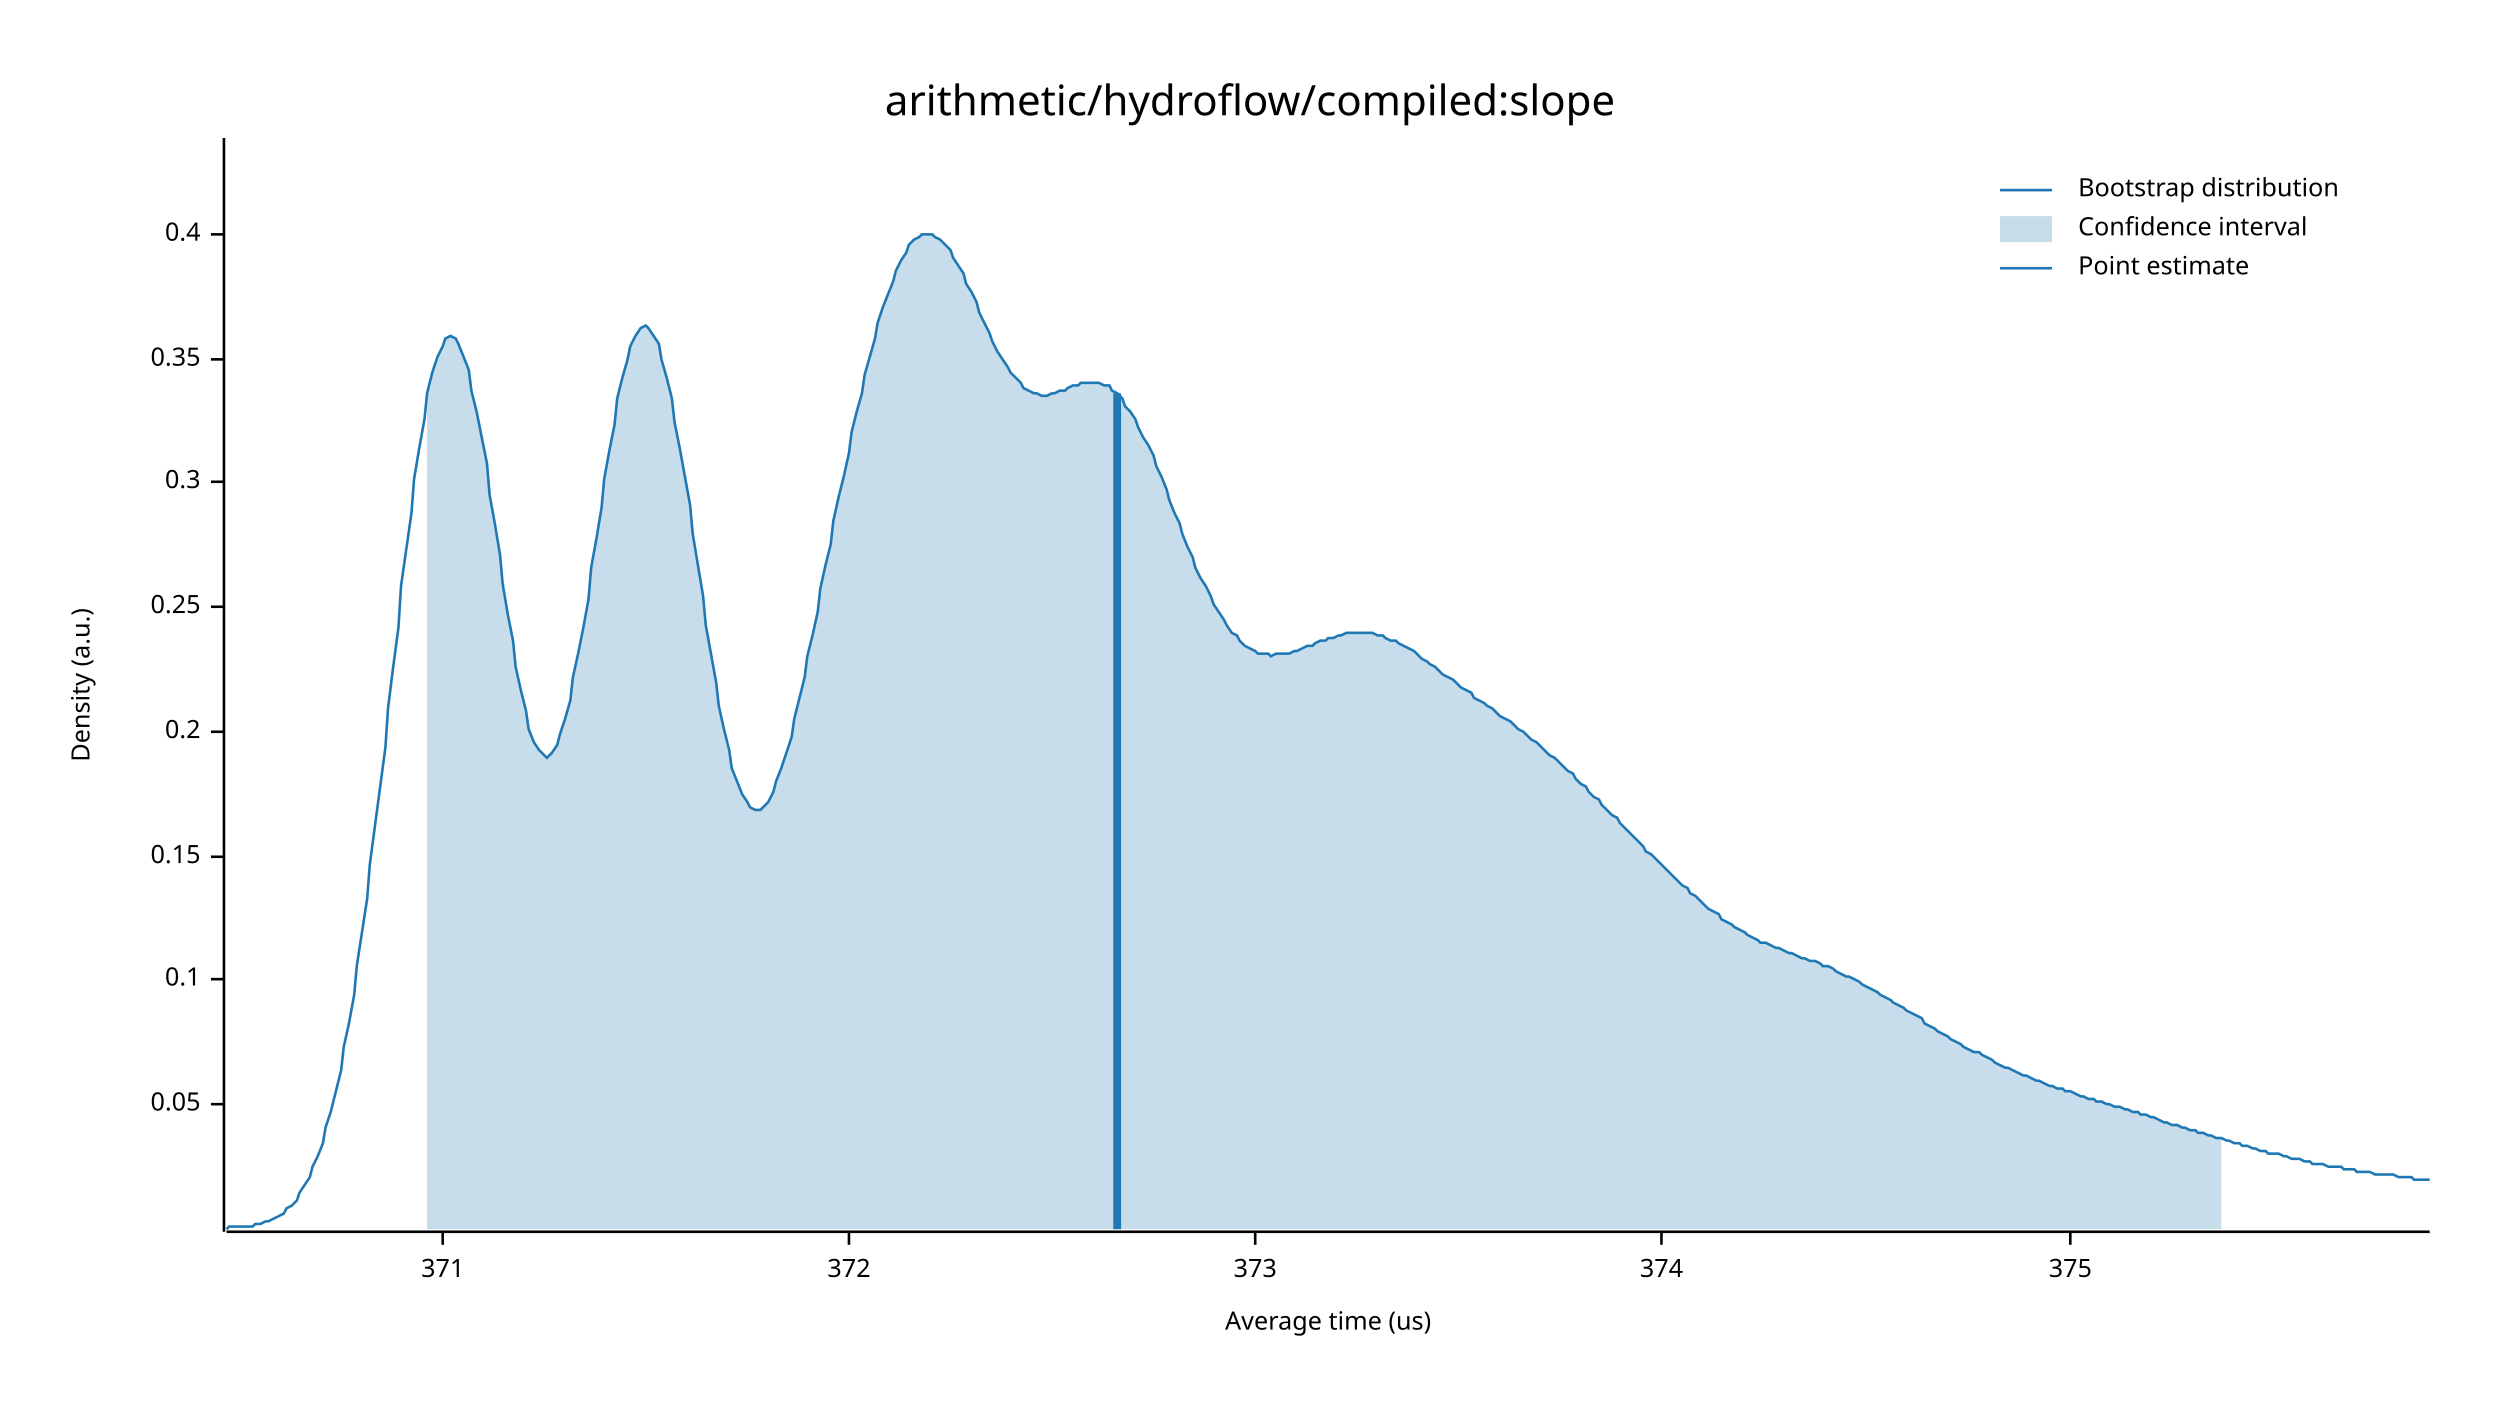
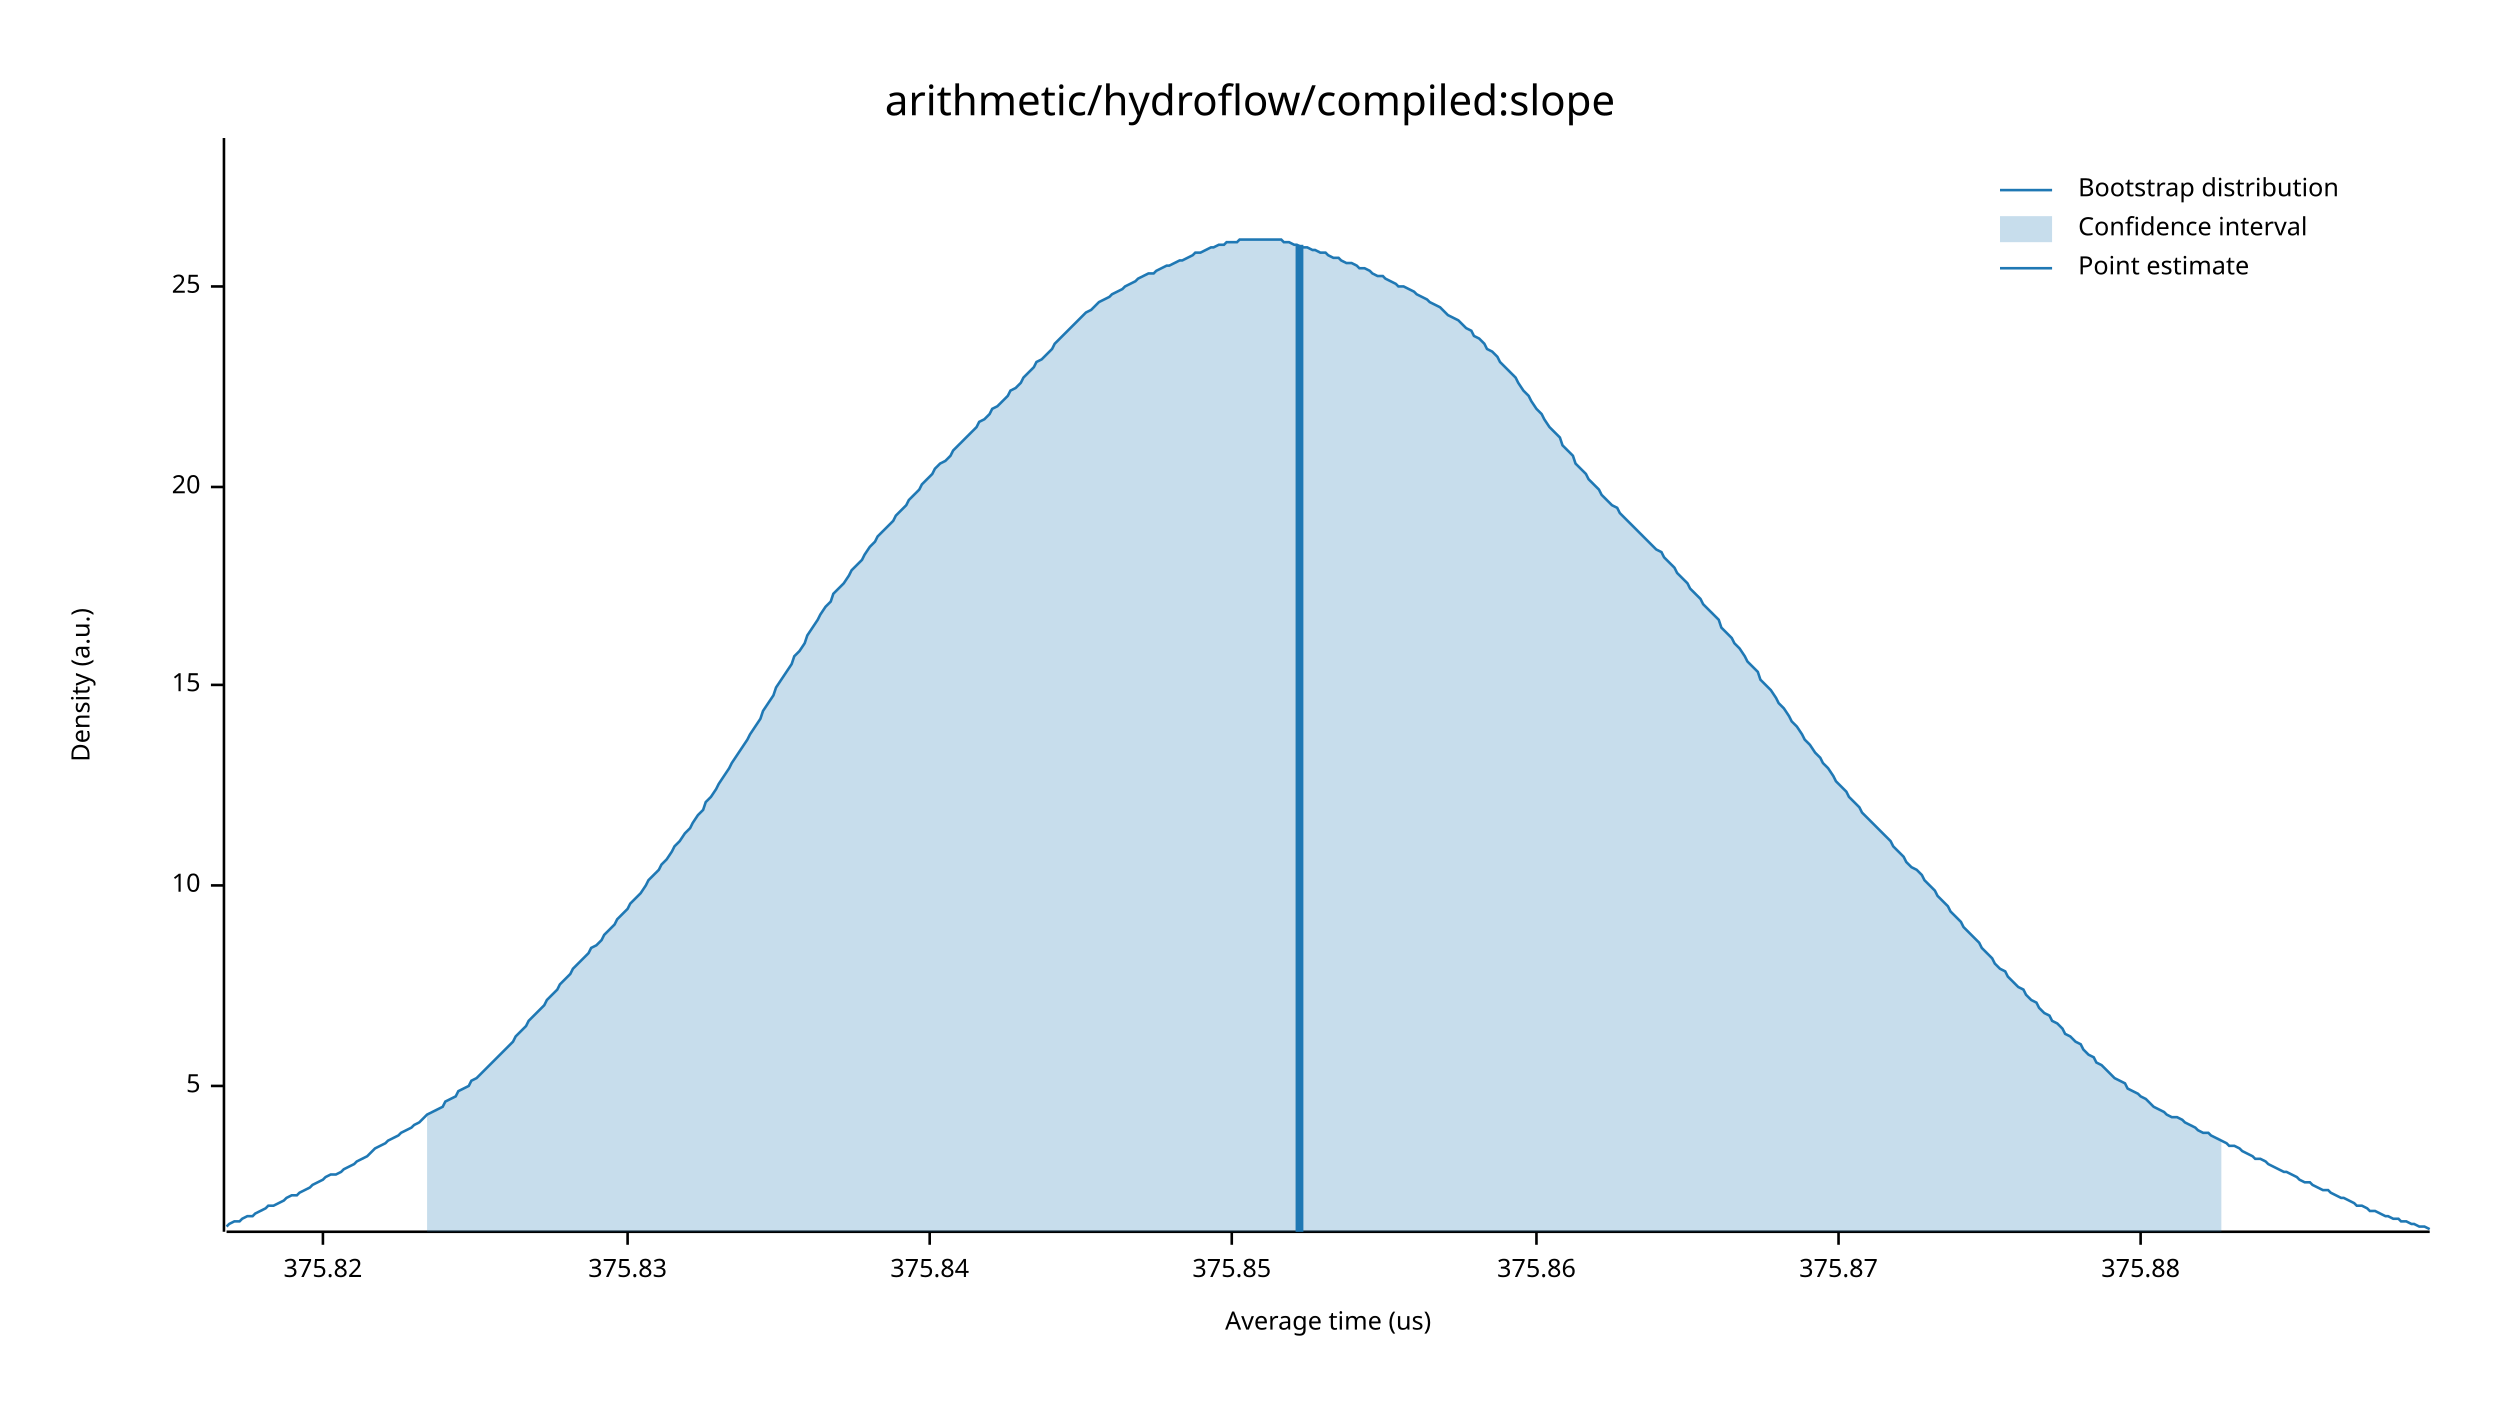
<svg xmlns="http://www.w3.org/2000/svg" width="960" height="540" viewBox="0 0 960 540">
  <text x="480" y="32" dy="0.76em" text-anchor="middle" font-family="sans-serif" font-size="16.129" opacity="1" fill="#000000">
arithmetic/hydroflow/compiled:slope
</text>
  <text x="27" y="263" dy="0.76em" text-anchor="middle" font-family="sans-serif" font-size="9.677" opacity="1" fill="#000000" transform="rotate(270, 27, 263)">
Density (a.u.)
</text>
  <text x="510" y="513" dy="-0.5ex" text-anchor="middle" font-family="sans-serif" font-size="9.677" opacity="1" fill="#000000">
Average time (us)
</text>
  <polyline fill="none" opacity="1" stroke="#000000" stroke-width="1" points="86,53 86,473 " />
-   <text x="77" y="424" dy="0.5ex" text-anchor="end" font-family="sans-serif" font-size="9.677" opacity="1" fill="#000000">
- 0.05
+   <text x="77" y="417" dy="0.5ex" text-anchor="end" font-family="sans-serif" font-size="9.677" opacity="1" fill="#000000">
+ 5
</text>
-   <polyline fill="none" opacity="1" stroke="#000000" stroke-width="1" points="81,424 86,424 " />
-   <text x="77" y="376" dy="0.5ex" text-anchor="end" font-family="sans-serif" font-size="9.677" opacity="1" fill="#000000">
- 0.1
+   <polyline fill="none" opacity="1" stroke="#000000" stroke-width="1" points="81,417 86,417 " />
+   <text x="77" y="340" dy="0.5ex" text-anchor="end" font-family="sans-serif" font-size="9.677" opacity="1" fill="#000000">
+ 10
</text>
-   <polyline fill="none" opacity="1" stroke="#000000" stroke-width="1" points="81,376 86,376 " />
-   <text x="77" y="329" dy="0.5ex" text-anchor="end" font-family="sans-serif" font-size="9.677" opacity="1" fill="#000000">
- 0.15
+   <polyline fill="none" opacity="1" stroke="#000000" stroke-width="1" points="81,340 86,340 " />
+   <text x="77" y="263" dy="0.5ex" text-anchor="end" font-family="sans-serif" font-size="9.677" opacity="1" fill="#000000">
+ 15
</text>
-   <polyline fill="none" opacity="1" stroke="#000000" stroke-width="1" points="81,329 86,329 " />
-   <text x="77" y="281" dy="0.5ex" text-anchor="end" font-family="sans-serif" font-size="9.677" opacity="1" fill="#000000">
- 0.2
+   <polyline fill="none" opacity="1" stroke="#000000" stroke-width="1" points="81,263 86,263 " />
+   <text x="77" y="187" dy="0.5ex" text-anchor="end" font-family="sans-serif" font-size="9.677" opacity="1" fill="#000000">
+ 20
</text>
-   <polyline fill="none" opacity="1" stroke="#000000" stroke-width="1" points="81,281 86,281 " />
-   <text x="77" y="233" dy="0.5ex" text-anchor="end" font-family="sans-serif" font-size="9.677" opacity="1" fill="#000000">
- 0.25
+   <polyline fill="none" opacity="1" stroke="#000000" stroke-width="1" points="81,187 86,187 " />
+   <text x="77" y="110" dy="0.5ex" text-anchor="end" font-family="sans-serif" font-size="9.677" opacity="1" fill="#000000">
+ 25
</text>
-   <polyline fill="none" opacity="1" stroke="#000000" stroke-width="1" points="81,233 86,233 " />
-   <text x="77" y="185" dy="0.5ex" text-anchor="end" font-family="sans-serif" font-size="9.677" opacity="1" fill="#000000">
- 0.3
+   <polyline fill="none" opacity="1" stroke="#000000" stroke-width="1" points="81,110 86,110 " />
+   <polyline fill="none" opacity="1" stroke="#000000" stroke-width="1" points="87,473 933,473 " />
+   <text x="124" y="483" dy="0.76em" text-anchor="middle" font-family="sans-serif" font-size="9.677" opacity="1" fill="#000000">
+ 375.82
</text>
-   <polyline fill="none" opacity="1" stroke="#000000" stroke-width="1" points="81,185 86,185 " />
-   <text x="77" y="138" dy="0.5ex" text-anchor="end" font-family="sans-serif" font-size="9.677" opacity="1" fill="#000000">
- 0.35
+   <polyline fill="none" opacity="1" stroke="#000000" stroke-width="1" points="124,473 124,478 " />
+   <text x="241" y="483" dy="0.76em" text-anchor="middle" font-family="sans-serif" font-size="9.677" opacity="1" fill="#000000">
+ 375.83
</text>
-   <polyline fill="none" opacity="1" stroke="#000000" stroke-width="1" points="81,138 86,138 " />
-   <text x="77" y="90" dy="0.5ex" text-anchor="end" font-family="sans-serif" font-size="9.677" opacity="1" fill="#000000">
- 0.4
+   <polyline fill="none" opacity="1" stroke="#000000" stroke-width="1" points="241,473 241,478 " />
+   <text x="357" y="483" dy="0.76em" text-anchor="middle" font-family="sans-serif" font-size="9.677" opacity="1" fill="#000000">
+ 375.84
</text>
-   <polyline fill="none" opacity="1" stroke="#000000" stroke-width="1" points="81,90 86,90 " />
-   <polyline fill="none" opacity="1" stroke="#000000" stroke-width="1" points="87,473 933,473 " />
-   <text x="170" y="483" dy="0.76em" text-anchor="middle" font-family="sans-serif" font-size="9.677" opacity="1" fill="#000000">
- 371
+   <polyline fill="none" opacity="1" stroke="#000000" stroke-width="1" points="357,473 357,478 " />
+   <text x="473" y="483" dy="0.76em" text-anchor="middle" font-family="sans-serif" font-size="9.677" opacity="1" fill="#000000">
+ 375.85
</text>
-   <polyline fill="none" opacity="1" stroke="#000000" stroke-width="1" points="170,473 170,478 " />
-   <text x="326" y="483" dy="0.76em" text-anchor="middle" font-family="sans-serif" font-size="9.677" opacity="1" fill="#000000">
- 372
+   <polyline fill="none" opacity="1" stroke="#000000" stroke-width="1" points="473,473 473,478 " />
+   <text x="590" y="483" dy="0.76em" text-anchor="middle" font-family="sans-serif" font-size="9.677" opacity="1" fill="#000000">
+ 375.86
</text>
-   <polyline fill="none" opacity="1" stroke="#000000" stroke-width="1" points="326,473 326,478 " />
-   <text x="482" y="483" dy="0.76em" text-anchor="middle" font-family="sans-serif" font-size="9.677" opacity="1" fill="#000000">
- 373
+   <polyline fill="none" opacity="1" stroke="#000000" stroke-width="1" points="590,473 590,478 " />
+   <text x="706" y="483" dy="0.76em" text-anchor="middle" font-family="sans-serif" font-size="9.677" opacity="1" fill="#000000">
+ 375.87
</text>
-   <polyline fill="none" opacity="1" stroke="#000000" stroke-width="1" points="482,473 482,478 " />
-   <text x="638" y="483" dy="0.76em" text-anchor="middle" font-family="sans-serif" font-size="9.677" opacity="1" fill="#000000">
- 374
+   <polyline fill="none" opacity="1" stroke="#000000" stroke-width="1" points="706,473 706,478 " />
+   <text x="822" y="483" dy="0.76em" text-anchor="middle" font-family="sans-serif" font-size="9.677" opacity="1" fill="#000000">
+ 375.88
</text>
-   <polyline fill="none" opacity="1" stroke="#000000" stroke-width="1" points="638,473 638,478 " />
-   <text x="795" y="483" dy="0.76em" text-anchor="middle" font-family="sans-serif" font-size="9.677" opacity="1" fill="#000000">
- 375
- </text>
-   <polyline fill="none" opacity="1" stroke="#000000" stroke-width="1" points="795,473 795,478 " />
-   <polyline fill="none" opacity="1" stroke="#1F78B4" stroke-width="1" points="87,472 88,471 90,471 92,471 93,471 95,471 97,471 98,470 100,470 102,469 103,469 105,468 107,467 109,466 110,464 112,463 114,461 115,458 117,455 119,452 120,448 122,444 124,439 125,433 127,427 129,419 131,411 132,402 134,393 136,382 137,371 139,358 141,345 142,332 144,317 146,302 148,287 149,272 151,256 153,241 154,225 156,211 158,197 159,184 161,172 163,161 164,151 166,143 168,137 170,133 171,130 173,129 175,130 176,132 178,137 180,142 181,150 183,158 185,168 187,178 188,190 190,201 192,213 193,224 195,236 197,246 198,256 200,265 202,273 203,280 205,285 207,288 209,290 210,291 212,289 214,286 215,282 217,276 219,269 220,260 222,251 224,241 226,230 227,218 229,207 231,195 232,184 234,173 236,163 237,153 239,145 241,138 242,133 244,129 246,126 248,125 249,126 251,129 253,132 254,138 256,145 258,153 259,162 261,172 263,183 265,194 266,205 268,217 270,229 271,240 273,251 275,262 276,271 278,280 280,288 281,295 283,300 285,305 287,308 288,310 290,311 292,311 293,310 295,308 297,304 298,300 300,295 302,289 304,283 305,276 307,268 309,260 310,252 312,244 314,235 315,226 317,217 319,209 320,200 322,191 324,183 326,174 327,166 329,158 331,151 332,144 334,137 336,130 337,124 339,118 341,113 343,108 344,104 346,100 348,97 349,94 351,92 353,91 354,90 356,90 358,90 359,91 361,92 363,94 365,96 366,99 368,102 370,105 371,109 373,112 375,116 376,120 378,124 380,128 381,131 383,135 385,138 387,141 388,143 390,145 392,147 393,149 395,150 397,151 398,151 400,152 402,152 404,151 405,151 407,150 409,150 410,149 412,148 414,148 415,147 417,147 419,147 420,147 422,147 424,148 426,148 427,150 429,151 431,153 432,156 434,158 436,161 437,164 439,168 441,171 443,175 444,179 446,183 448,188 449,192 451,197 453,201 454,205 456,210 458,214 459,218 461,222 463,225 465,229 466,232 468,235 470,238 471,240 473,243 475,244 476,246 478,248 480,249 482,250 483,251 485,251 487,251 488,252 490,251 492,251 493,251 495,251 497,250 498,250 500,249 502,248 504,248 505,247 507,246 509,246 510,245 512,245 514,244 515,244 517,243 519,243 521,243 522,243 524,243 526,243 527,243 529,244 531,244 532,245 534,246 536,246 537,247 539,248 541,249 543,250 544,251 546,253 548,254 549,255 551,256 553,258 554,259 556,260 558,261 560,263 561,264 563,265 565,266 566,268 568,269 570,270 571,271 573,272 575,274 576,275 578,276 580,277 582,279 583,280 585,281 587,283 588,284 590,285 592,287 593,288 595,290 597,291 599,293 600,294 602,296 604,297 605,299 607,301 609,302 610,304 612,306 614,307 615,309 617,311 619,313 621,314 622,316 624,318 626,320 627,321 629,323 631,325 632,327 634,328 636,330 638,332 639,333 641,335 643,337 644,338 646,340 648,341 649,343 651,344 653,346 654,347 656,349 658,350 660,351 661,353 663,354 665,355 666,356 668,357 670,358 671,359 673,360 675,361 676,362 678,362 680,363 682,364 683,364 685,365 687,366 688,366 690,367 692,368 693,368 695,369 697,369 699,370 700,371 702,371 704,372 705,373 707,374 709,375 710,375 712,376 714,377 715,378 717,379 719,380 721,381 722,382 724,383 726,384 727,385 729,386 731,387 732,388 734,389 736,390 738,391 739,393 741,394 743,395 744,396 746,397 748,398 749,399 751,400 753,401 754,402 756,403 758,404 760,404 761,405 763,406 765,407 766,408 768,409 770,410 771,410 773,411 775,412 777,413 778,413 780,414 782,415 783,415 785,416 787,417 788,417 790,418 792,418 793,419 795,419 797,420 799,421 800,421 802,422 804,422 805,423 807,423 809,424 810,424 812,425 814,425 816,426 817,426 819,427 821,427 822,428 824,428 826,429 827,429 829,430 831,431 832,431 834,432 836,432 838,433 839,433 841,434 843,434 844,435 846,435 848,436 849,436 851,437 853,437 855,438 856,438 858,439 860,439 861,440 863,440 865,441 866,441 868,442 870,442 871,443 873,443 875,443 877,444 878,444 880,445 882,445 883,445 885,446 887,446 888,447 890,447 892,447 894,448 895,448 897,448 899,448 900,449 902,449 904,449 905,450 907,450 909,450 910,450 912,451 914,451 916,451 917,451 919,451 921,452 922,452 924,452 926,452 927,453 929,453 931,453 933,453 " />
-   <polygon opacity="0.25" fill="#1F78B4" points="164,151 166,143 168,137 170,133 171,130 173,129 175,130 176,132 178,137 180,142 181,150 183,158 185,168 187,178 188,190 190,201 192,213 193,224 195,236 197,246 198,256 200,265 202,273 203,280 205,285 207,288 209,290 210,291 212,289 214,286 215,282 217,276 219,269 220,260 222,251 224,241 226,230 227,218 229,207 231,195 232,184 234,173 236,163 237,153 239,145 241,138 242,133 244,129 246,126 248,125 249,126 251,129 253,132 254,138 256,145 258,153 259,162 261,172 263,183 265,194 266,205 268,217 270,229 271,240 273,251 275,262 276,271 278,280 280,288 281,295 283,300 285,305 287,308 288,310 290,311 292,311 293,310 295,308 297,304 298,300 300,295 302,289 304,283 305,276 307,268 309,260 310,252 312,244 314,235 315,226 317,217 319,209 320,200 322,191 324,183 326,174 327,166 329,158 331,151 332,144 334,137 336,130 337,124 339,118 341,113 343,108 344,104 346,100 348,97 349,94 351,92 353,91 354,90 356,90 358,90 359,91 361,92 363,94 365,96 366,99 368,102 370,105 371,109 373,112 375,116 376,120 378,124 380,128 381,131 383,135 385,138 387,141 388,143 390,145 392,147 393,149 395,150 397,151 398,151 400,152 402,152 404,151 405,151 407,150 409,150 410,149 412,148 414,148 415,147 417,147 419,147 420,147 422,147 424,148 426,148 427,150 429,151 431,153 432,156 434,158 436,161 437,164 439,168 441,171 443,175 444,179 446,183 448,188 449,192 451,197 453,201 454,205 456,210 458,214 459,218 461,222 463,225 465,229 466,232 468,235 470,238 471,240 473,243 475,244 476,246 478,248 480,249 482,250 483,251 485,251 487,251 488,252 490,251 492,251 493,251 495,251 497,250 498,250 500,249 502,248 504,248 505,247 507,246 509,246 510,245 512,245 514,244 515,244 517,243 519,243 521,243 522,243 524,243 526,243 527,243 529,244 531,244 532,245 534,246 536,246 537,247 539,248 541,249 543,250 544,251 546,253 548,254 549,255 551,256 553,258 554,259 556,260 558,261 560,263 561,264 563,265 565,266 566,268 568,269 570,270 571,271 573,272 575,274 576,275 578,276 580,277 582,279 583,280 585,281 587,283 588,284 590,285 592,287 593,288 595,290 597,291 599,293 600,294 602,296 604,297 605,299 607,301 609,302 610,304 612,306 614,307 615,309 617,311 619,313 621,314 622,316 624,318 626,320 627,321 629,323 631,325 632,327 634,328 636,330 638,332 639,333 641,335 643,337 644,338 646,340 648,341 649,343 651,344 653,346 654,347 656,349 658,350 660,351 661,353 663,354 665,355 666,356 668,357 670,358 671,359 673,360 675,361 676,362 678,362 680,363 682,364 683,364 685,365 687,366 688,366 690,367 692,368 693,368 695,369 697,369 699,370 700,371 702,371 704,372 705,373 707,374 709,375 710,375 712,376 714,377 715,378 717,379 719,380 721,381 722,382 724,383 726,384 727,385 729,386 731,387 732,388 734,389 736,390 738,391 739,393 741,394 743,395 744,396 746,397 748,398 749,399 751,400 753,401 754,402 756,403 758,404 760,404 761,405 763,406 765,407 766,408 768,409 770,410 771,410 773,411 775,412 777,413 778,413 780,414 782,415 783,415 785,416 787,417 788,417 790,418 792,418 793,419 795,419 797,420 799,421 800,421 802,422 804,422 805,423 807,423 809,424 810,424 812,425 814,425 816,426 817,426 819,427 821,427 822,428 824,428 826,429 827,429 829,430 831,431 832,431 834,432 836,432 838,433 839,433 841,434 843,434 844,435 846,435 848,436 849,436 851,437 853,437 853,472 164,472 " />
-   <polyline fill="none" opacity="1" stroke="#1F78B4" stroke-width="3" points="429,472 429,151 " />
+   <polyline fill="none" opacity="1" stroke="#000000" stroke-width="1" points="822,473 822,478 " />
+   <polyline fill="none" opacity="1" stroke="#1F78B4" stroke-width="1" points="87,471 88,470 90,469 92,469 93,468 95,467 97,467 98,466 100,465 102,464 103,463 105,463 107,462 109,461 110,460 112,459 114,459 115,458 117,457 119,456 120,455 122,454 124,453 125,452 127,451 129,451 131,450 132,449 134,448 136,447 137,446 139,445 141,444 142,443 144,441 146,440 148,439 149,438 151,437 153,436 154,435 156,434 158,433 159,432 161,431 163,429 164,428 166,427 168,426 170,425 171,423 173,422 175,421 176,419 178,418 180,417 181,415 183,414 185,412 187,410 188,409 190,407 192,405 193,404 195,402 197,400 198,398 200,396 202,394 203,392 205,390 207,388 209,386 210,384 212,382 214,380 215,378 217,376 219,374 220,372 222,370 224,368 226,366 227,364 229,363 231,361 232,359 234,357 236,355 237,353 239,351 241,349 242,347 244,345 246,343 248,340 249,338 251,336 253,334 254,332 256,330 258,327 259,325 261,323 263,320 265,318 266,316 268,313 270,311 271,308 273,306 275,303 276,301 278,298 280,295 281,293 283,290 285,287 287,284 288,282 290,279 292,276 293,273 295,270 297,267 298,264 300,261 302,258 304,255 305,252 307,250 309,247 310,244 312,241 314,238 315,236 317,233 319,231 320,228 322,226 324,224 326,221 327,219 329,217 331,215 332,213 334,210 336,208 337,206 339,204 341,202 343,200 344,198 346,196 348,194 349,192 351,190 353,188 354,186 356,184 358,182 359,180 361,178 363,177 365,175 366,173 368,171 370,169 371,168 373,166 375,164 376,162 378,161 380,159 381,157 383,156 385,154 387,152 388,150 390,149 392,147 393,145 395,143 397,141 398,139 400,138 402,136 404,134 405,132 407,130 409,128 410,127 412,125 414,123 415,122 417,120 419,119 420,118 422,116 424,115 426,114 427,113 429,112 431,111 432,110 434,109 436,108 437,107 439,106 441,105 443,105 444,104 446,103 448,102 449,102 451,101 453,100 454,100 456,99 458,98 459,97 461,97 463,96 465,95 466,95 468,94 470,94 471,93 473,93 475,93 476,92 478,92 480,92 482,92 483,92 485,92 487,92 488,92 490,92 492,92 493,93 495,93 497,94 498,94 500,95 502,95 504,96 505,96 507,97 509,97 510,98 512,99 514,99 515,100 517,101 519,101 521,102 522,103 524,103 526,104 527,105 529,106 531,106 532,107 534,108 536,109 537,110 539,110 541,111 543,112 544,113 546,114 548,115 549,116 551,117 553,118 554,119 556,121 558,122 560,123 561,124 563,126 565,127 566,129 568,130 570,132 571,134 573,135 575,137 576,139 578,141 580,143 582,145 583,147 585,150 587,152 588,154 590,157 592,159 593,161 595,164 597,166 599,168 600,171 602,173 604,175 605,178 607,180 609,182 610,184 612,186 614,188 615,190 617,192 619,194 621,195 622,197 624,199 626,201 627,202 629,204 631,206 632,207 634,209 636,211 638,212 639,214 641,216 643,218 644,220 646,222 648,224 649,226 651,228 653,230 654,232 656,234 658,236 660,238 661,241 663,243 665,245 666,247 668,249 670,252 671,254 673,256 675,258 676,261 678,263 680,265 682,268 683,270 685,272 687,275 688,277 690,279 692,282 693,284 695,286 697,289 699,291 700,293 702,295 704,298 705,300 707,302 709,304 710,306 712,308 714,310 715,312 717,314 719,316 721,318 722,319 724,321 726,323 727,325 729,327 731,329 732,331 734,333 736,334 738,336 739,338 741,340 743,342 744,344 746,346 748,348 749,350 751,352 753,354 754,356 756,358 758,360 760,362 761,364 763,366 765,368 766,370 768,372 770,373 771,375 773,377 775,379 777,380 778,382 780,384 782,385 783,387 785,389 787,390 788,392 790,393 792,395 793,397 795,398 797,400 799,401 800,403 802,405 804,406 805,408 807,409 809,411 810,412 812,414 814,415 816,416 817,418 819,419 821,420 822,421 824,422 826,424 827,425 829,426 831,427 832,428 834,429 836,429 838,430 839,431 841,432 843,433 844,434 846,435 848,435 849,436 851,437 853,438 855,439 856,440 858,440 860,441 861,442 863,443 865,444 866,445 868,445 870,446 871,447 873,448 875,449 877,450 878,450 880,451 882,452 883,453 885,454 887,454 888,455 890,456 892,457 894,457 895,458 897,459 899,460 900,460 902,461 904,462 905,463 907,463 909,464 910,465 912,465 914,466 916,467 917,467 919,468 921,468 922,469 924,469 926,470 927,470 929,471 931,471 933,472 " />
+   <polygon opacity="0.25" fill="#1F78B4" points="164,428 166,427 168,426 170,425 171,423 173,422 175,421 176,419 178,418 180,417 181,415 183,414 185,412 187,410 188,409 190,407 192,405 193,404 195,402 197,400 198,398 200,396 202,394 203,392 205,390 207,388 209,386 210,384 212,382 214,380 215,378 217,376 219,374 220,372 222,370 224,368 226,366 227,364 229,363 231,361 232,359 234,357 236,355 237,353 239,351 241,349 242,347 244,345 246,343 248,340 249,338 251,336 253,334 254,332 256,330 258,327 259,325 261,323 263,320 265,318 266,316 268,313 270,311 271,308 273,306 275,303 276,301 278,298 280,295 281,293 283,290 285,287 287,284 288,282 290,279 292,276 293,273 295,270 297,267 298,264 300,261 302,258 304,255 305,252 307,250 309,247 310,244 312,241 314,238 315,236 317,233 319,231 320,228 322,226 324,224 326,221 327,219 329,217 331,215 332,213 334,210 336,208 337,206 339,204 341,202 343,200 344,198 346,196 348,194 349,192 351,190 353,188 354,186 356,184 358,182 359,180 361,178 363,177 365,175 366,173 368,171 370,169 371,168 373,166 375,164 376,162 378,161 380,159 381,157 383,156 385,154 387,152 388,150 390,149 392,147 393,145 395,143 397,141 398,139 400,138 402,136 404,134 405,132 407,130 409,128 410,127 412,125 414,123 415,122 417,120 419,119 420,118 422,116 424,115 426,114 427,113 429,112 431,111 432,110 434,109 436,108 437,107 439,106 441,105 443,105 444,104 446,103 448,102 449,102 451,101 453,100 454,100 456,99 458,98 459,97 461,97 463,96 465,95 466,95 468,94 470,94 471,93 473,93 475,93 476,92 478,92 480,92 482,92 483,92 485,92 487,92 488,92 490,92 492,92 493,93 495,93 497,94 498,94 500,95 502,95 504,96 505,96 507,97 509,97 510,98 512,99 514,99 515,100 517,101 519,101 521,102 522,103 524,103 526,104 527,105 529,106 531,106 532,107 534,108 536,109 537,110 539,110 541,111 543,112 544,113 546,114 548,115 549,116 551,117 553,118 554,119 556,121 558,122 560,123 561,124 563,126 565,127 566,129 568,130 570,132 571,134 573,135 575,137 576,139 578,141 580,143 582,145 583,147 585,150 587,152 588,154 590,157 592,159 593,161 595,164 597,166 599,168 600,171 602,173 604,175 605,178 607,180 609,182 610,184 612,186 614,188 615,190 617,192 619,194 621,195 622,197 624,199 626,201 627,202 629,204 631,206 632,207 634,209 636,211 638,212 639,214 641,216 643,218 644,220 646,222 648,224 649,226 651,228 653,230 654,232 656,234 658,236 660,238 661,241 663,243 665,245 666,247 668,249 670,252 671,254 673,256 675,258 676,261 678,263 680,265 682,268 683,270 685,272 687,275 688,277 690,279 692,282 693,284 695,286 697,289 699,291 700,293 702,295 704,298 705,300 707,302 709,304 710,306 712,308 714,310 715,312 717,314 719,316 721,318 722,319 724,321 726,323 727,325 729,327 731,329 732,331 734,333 736,334 738,336 739,338 741,340 743,342 744,344 746,346 748,348 749,350 751,352 753,354 754,356 756,358 758,360 760,362 761,364 763,366 765,368 766,370 768,372 770,373 771,375 773,377 775,379 777,380 778,382 780,384 782,385 783,387 785,389 787,390 788,392 790,393 792,395 793,397 795,398 797,400 799,401 800,403 802,405 804,406 805,408 807,409 809,411 810,412 812,414 814,415 816,416 817,418 819,419 821,420 822,421 824,422 826,424 827,425 829,426 831,427 832,428 834,429 836,429 838,430 839,431 841,432 843,433 844,434 846,435 848,435 849,436 851,437 853,438 853,473 164,473 " />
+   <polyline fill="none" opacity="1" stroke="#1F78B4" stroke-width="3" points="499,473 499,94 " />
  <text x="798" y="68" dy="0.76em" text-anchor="start" font-family="sans-serif" font-size="9.677" opacity="1" fill="#000000">
Bootstrap distribution
</text>
  <text x="798" y="83" dy="0.76em" text-anchor="start" font-family="sans-serif" font-size="9.677" opacity="1" fill="#000000">
Confidence interval
</text>
  <text x="798" y="98" dy="0.76em" text-anchor="start" font-family="sans-serif" font-size="9.677" opacity="1" fill="#000000">
Point estimate
</text>
  <polyline fill="none" opacity="1" stroke="#1F78B4" stroke-width="1" points="768,73 788,73 " />
  <rect x="768" y="83" width="20" height="10" opacity="0.25" fill="#1F78B4" stroke="none" />
  <polyline fill="none" opacity="1" stroke="#1F78B4" stroke-width="1" points="768,103 788,103 " />
</svg>
